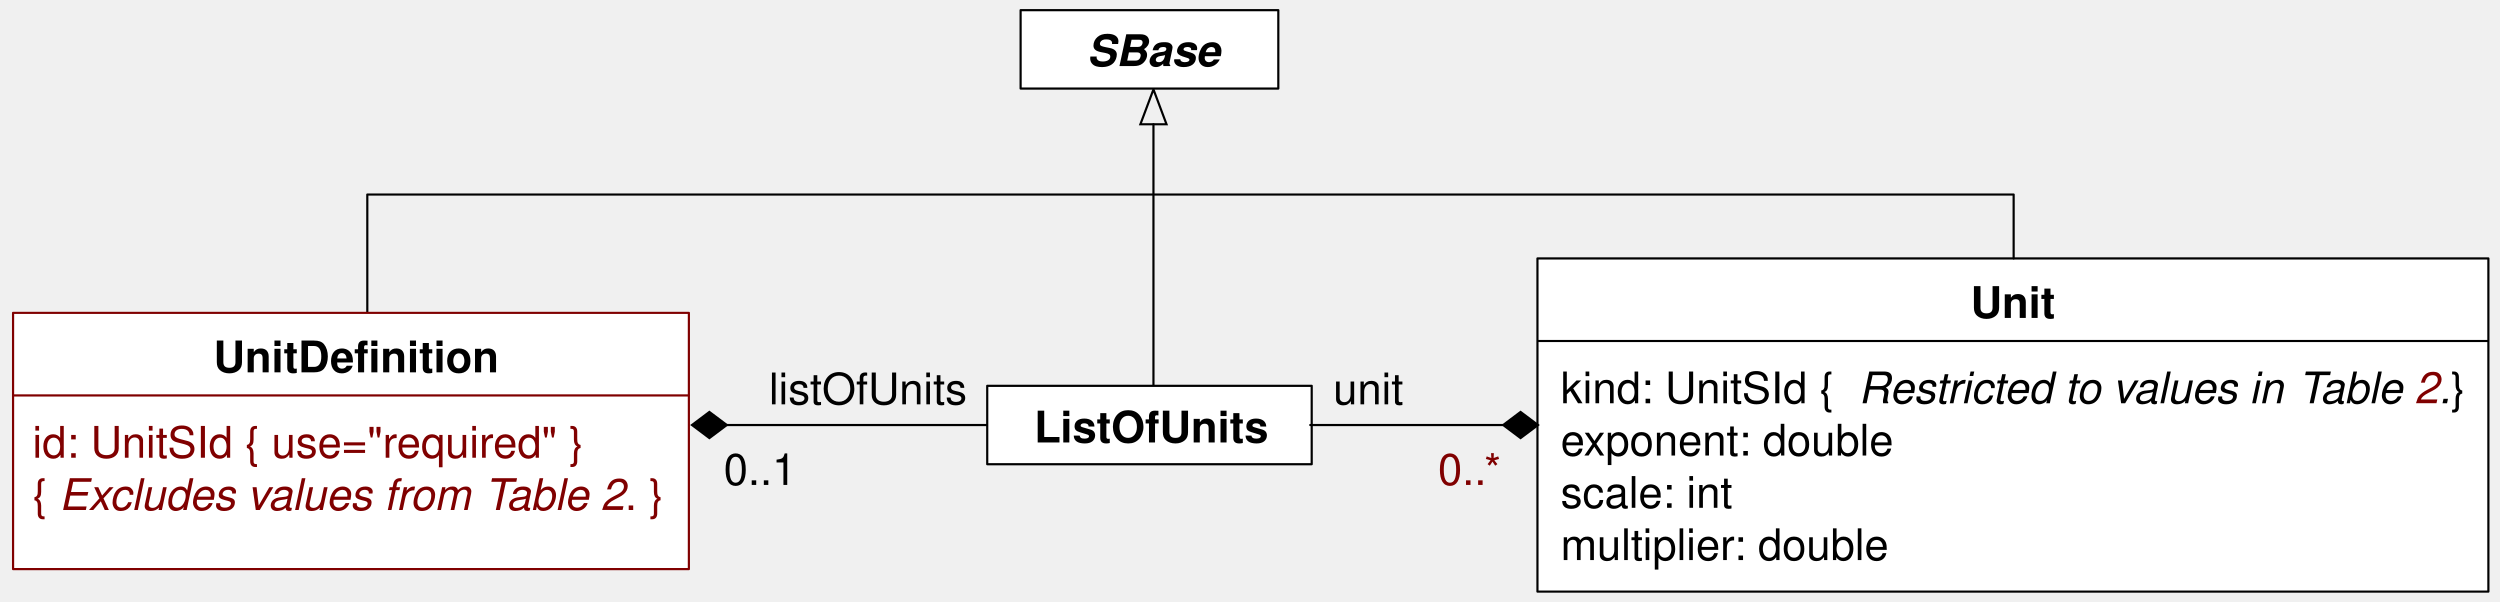
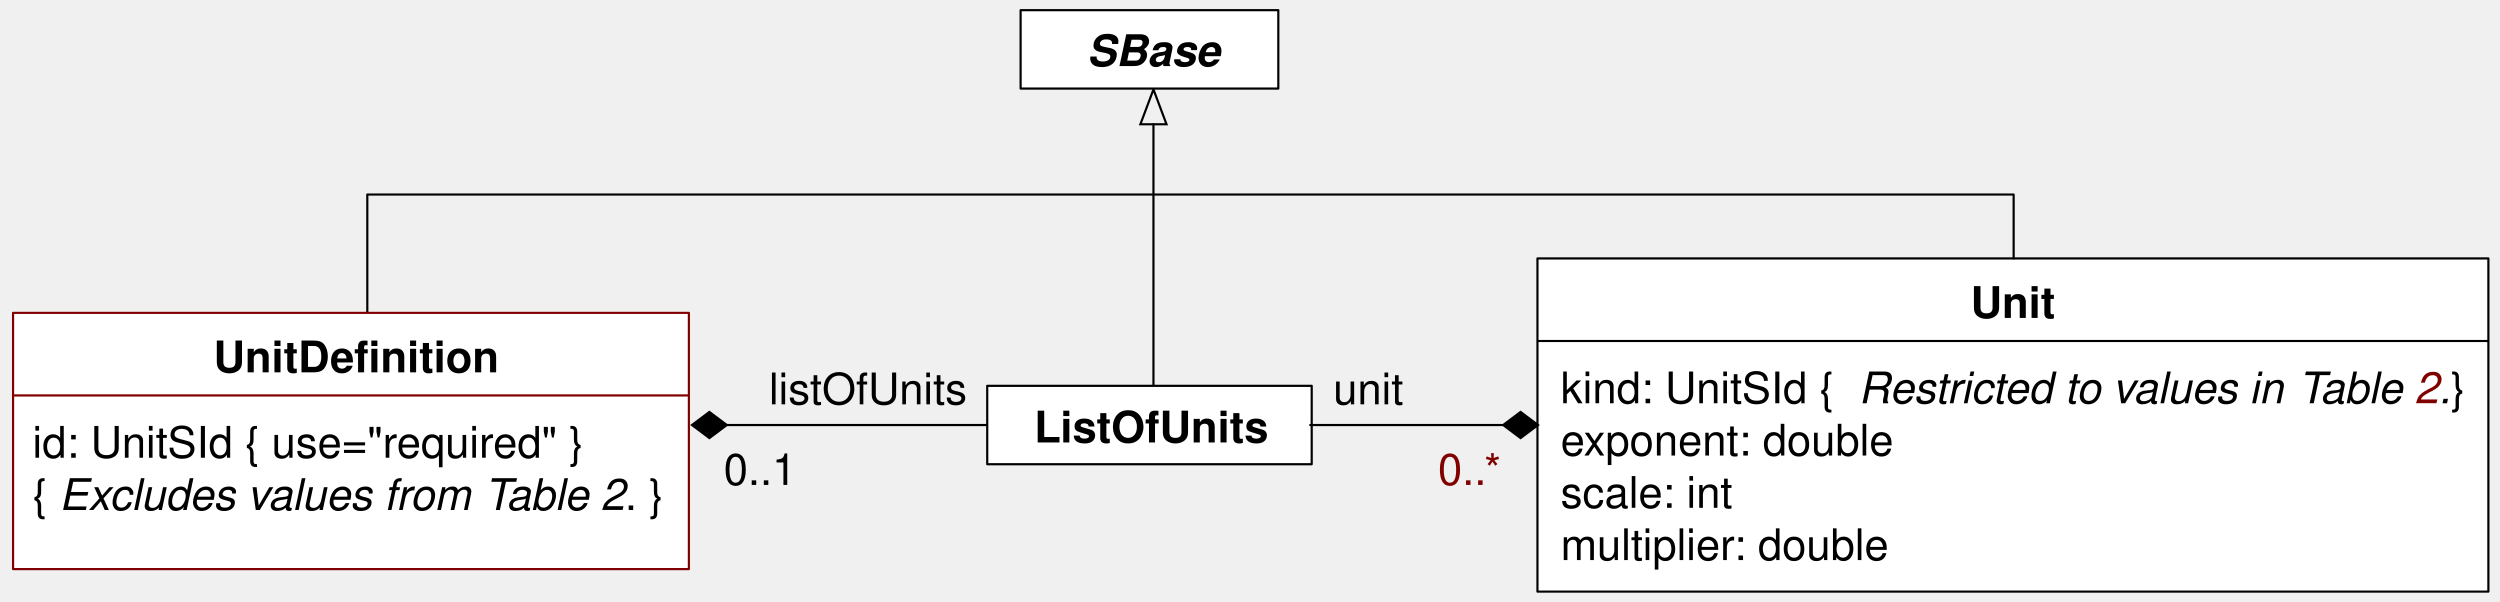
- <svg xmlns="http://www.w3.org/2000/svg" version="1.1" viewBox="1 61 574 138" width="574pt" height="138pt">
-   <defs>
+ <svg xmlns="http://www.w3.org/2000/svg" version="1.1" viewBox="1 61 574 138" width="574pt" height="138pt" id="svg2">
+   <defs id="defs6">
    <marker orient="auto" overflow="visible" markerUnits="strokeWidth" id="Arrow_Marker" viewBox="-18 -8 19 16" markerWidth="19" markerHeight="16" color="black">
-       <g>
-         <path d="M -16 0 L 0 6 L 0 -6 Z" fill="none" stroke="currentColor" stroke-width="1" />
+       <g id="g9">
+         <path d="M -16 0 L 0 6 L 0 -6 Z" fill="none" stroke="currentColor" stroke-width="1" id="path11" />
      </g>
    </marker>
-     <font-face font-family="Helvetica" font-size="10" units-per-em="1000" underline-position="-75.684" underline-thickness="49.316" slope="-1200" x-height="539.551" cap-height="719.727" ascent="770.02" descent="-229.98" font-style="italic" font-weight="bold">
-       <font-face-src>
-         <font-face-name name="Helvetica-BoldOblique" />
+     <font-face font-family="Helvetica" font-size="10" units-per-em="1000" underline-position="-75.684" underline-thickness="49.316" slope="-1200" x-height="539.551" cap-height="719.727" ascent="770.02" descent="-229.98" font-style="italic" font-weight="bold" id="font-face13">
+       <font-face-src id="font-face-src15">
+         <font-face-name name="Helvetica-BoldOblique" id="font-face-name17" />
      </font-face-src>
    </font-face>
    <marker orient="auto" overflow="visible" markerUnits="strokeWidth" id="FilledDiamond_Marker" viewBox="-18 -8 19 16" markerWidth="19" markerHeight="16" color="black">
-       <g>
-         <path d="M -16 0 L -8 6 L 0 0 L -8 -6 Z" fill="currentColor" stroke="currentColor" stroke-width="1" />
+       <g id="g20">
+         <path d="M -16 0 L -8 6 L 0 0 L -8 -6 Z" fill="currentColor" stroke="currentColor" stroke-width="1" id="path22" />
      </g>
    </marker>
-     <font-face font-family="Helvetica" font-size="10" units-per-em="1000" underline-position="-75.684" underline-thickness="49.316" slope="0" x-height="522.949" cap-height="717.285" ascent="770.02" descent="-229.98" font-weight="500">
-       <font-face-src>
-         <font-face-name name="Helvetica" />
+     <font-face font-family="Helvetica" font-size="10" units-per-em="1000" underline-position="-75.684" underline-thickness="49.316" slope="0" x-height="522.949" cap-height="717.285" ascent="770.02" descent="-229.98" font-weight="500" id="font-face24">
+       <font-face-src id="font-face-src26">
+         <font-face-name name="Helvetica" id="font-face-name28" />
      </font-face-src>
    </font-face>
-     <font-face font-family="Helvetica" font-size="10" units-per-em="1000" underline-position="-75.684" underline-thickness="49.316" slope="0" x-height="532.227" cap-height="719.727" ascent="770.02" descent="-229.98" font-weight="bold">
-       <font-face-src>
-         <font-face-name name="Helvetica-Bold" />
+     <font-face font-family="Helvetica" font-size="10" units-per-em="1000" underline-position="-75.684" underline-thickness="49.316" slope="0" x-height="532.227" cap-height="719.727" ascent="770.02" descent="-229.98" font-weight="bold" id="font-face30">
+       <font-face-src id="font-face-src32">
+         <font-face-name name="Helvetica-Bold" id="font-face-name34" />
      </font-face-src>
    </font-face>
-     <font-face font-family="Helvetica" font-size="10" units-per-em="1000" underline-position="-75.684" underline-thickness="49.316" slope="-1200" x-height="522.949" cap-height="717.285" ascent="770.02" descent="-229.98" font-style="italic" font-weight="500">
-       <font-face-src>
-         <font-face-name name="Helvetica-Oblique" />
+     <font-face font-family="Helvetica" font-size="10" units-per-em="1000" underline-position="-75.684" underline-thickness="49.316" slope="-1200" x-height="522.949" cap-height="717.285" ascent="770.02" descent="-229.98" font-style="italic" font-weight="500" id="font-face36">
+       <font-face-src id="font-face-src38">
+         <font-face-name name="Helvetica-Oblique" id="font-face-name40" />
      </font-face-src>
    </font-face>
  </defs>
-   <g stroke="none" stroke-opacity="1" stroke-dasharray="none" fill="none" fill-opacity="1">
-     <g>
-       <line x1="265.833" y1="89.533" x2="265.833" y2="149.583" marker-start="url(#Arrow_Marker)" stroke="black" stroke-linecap="round" stroke-linejoin="round" stroke-width=".5" />
-       <rect x="235.333" y="63.333" width="59.167" height="18" fill="white" />
-       <rect x="235.333" y="63.333" width="59.167" height="18" stroke="black" stroke-linecap="round" stroke-linejoin="round" stroke-width=".5" />
-       <text transform="translate(250.3333 66.16663)" fill="black">
-         <tspan font-family="Helvetica" font-size="10" font-style="italic" font-weight="bold" x=".212" y="10" textLength="30.576">SBase</tspan>
+   <g stroke="none" stroke-opacity="1" stroke-dasharray="none" fill="none" fill-opacity="1" id="g42">
+     <g id="g46">
+       <line x1="265.833" y1="89.533" x2="265.833" y2="149.583" marker-start="url(#Arrow_Marker)" stroke="black" stroke-linecap="round" stroke-linejoin="round" stroke-width=".5" id="line50" />
+       <rect x="235.333" y="63.333" width="59.167" height="18" fill="white" id="rect52" />
+       <rect x="235.333" y="63.333" width="59.167" height="18" stroke="black" stroke-linecap="round" stroke-linejoin="round" stroke-width=".5" id="rect54" />
+       <text transform="translate(250.3333 66.16663)" fill="black" id="text56">
+         <tspan font-family="Helvetica" font-size="10" font-style="italic" font-weight="bold" x=".212" y="10" textLength="30.576" id="tspan58">SBase</tspan>
      </text>
-       <line x1="167.875" y1="158.583" x2="229.834" y2="158.583" marker-start="url(#FilledDiamond_Marker)" stroke="black" stroke-linecap="round" stroke-linejoin="round" stroke-width=".5" />
-       <text transform="translate(177.333 143.8333)" fill="black">
-         <tspan font-family="Helvetica" font-size="10" font-weight="500" x=".219" y="10" textLength="45.562">listOfUnits</tspan>
+       <line x1="167.875" y1="158.583" x2="229.834" y2="158.583" marker-start="url(#FilledDiamond_Marker)" stroke="black" stroke-linecap="round" stroke-linejoin="round" stroke-width=".5" id="line60" />
+       <text transform="translate(177.333 143.8333)" fill="black" id="text62">
+         <tspan font-family="Helvetica" font-size="10" font-weight="500" x=".219" y="10" textLength="45.562" id="tspan64">listOfUnits</tspan>
      </text>
-       <rect x="227.667" y="149.583" width="74.5" height="18" fill="white" />
-       <rect x="227.667" y="149.583" width="74.5" height="18" stroke="black" stroke-linecap="round" stroke-linejoin="round" stroke-width=".5" />
-       <text transform="translate(236.874 152.5833)" fill="black">
-         <tspan font-family="Helvetica" font-size="10" font-weight="bold" x="1.583" y="10" textLength="53.887">ListOfUnits</tspan>
+       <rect x="227.667" y="149.583" width="74.5" height="18" fill="white" id="rect66" />
+       <rect x="227.667" y="149.583" width="74.5" height="18" stroke="black" stroke-linecap="round" stroke-linejoin="round" stroke-width=".5" id="rect68" />
+       <text transform="translate(236.874 152.5833)" fill="black" id="text70">
+         <tspan font-family="Helvetica" font-size="10" font-weight="bold" x="1.583" y="10" textLength="53.887" id="tspan72">ListOfUnits</tspan>
      </text>
-       <text transform="translate(167.0003 162.3333)" fill="black">
-         <tspan font-family="Helvetica" font-size="10" font-weight="500" x=".16" y="10" textLength="16.68">0..1</tspan>
+       <text transform="translate(167.0003 162.3333)" fill="black" id="text74">
+         <tspan font-family="Helvetica" font-size="10" font-weight="500" x=".16" y="10" textLength="16.68" id="tspan76">0..1</tspan>
      </text>
-       <rect x="354" y="120.333" width="218.333" height="76.5" fill="white" />
-       <rect x="354" y="120.333" width="218.333" height="76.5" stroke="black" stroke-linecap="round" stroke-linejoin="round" stroke-width=".5" />
-       <text transform="translate(453.167 123.9903)" fill="black">
-         <tspan font-family="Helvetica" font-size="10" font-weight="bold" x=".281" y="10" textLength="19.438">Unit</tspan>
+       <rect x="354" y="120.333" width="218.333" height="76.5" fill="white" id="rect78" />
+       <rect x="354" y="120.333" width="218.333" height="76.5" stroke="black" stroke-linecap="round" stroke-linejoin="round" stroke-width=".5" id="rect80" />
+       <text transform="translate(453.167 123.9903)" fill="black" id="text82">
+         <tspan font-family="Helvetica" font-size="10" font-weight="bold" x=".281" y="10" textLength="19.438" id="tspan84">Unit</tspan>
      </text>
-       <line x1="354.167" y1="139.293" x2="572.167" y2="139.293" stroke="black" stroke-linecap="round" stroke-linejoin="round" stroke-width=".5" />
-       <text transform="translate(359.333 143.5963)" fill="black">
-         <tspan font-family="Helvetica" font-size="10" font-weight="500" x="0" y="10" textLength="68.369">kind: UnitSId  { </tspan>
-         <tspan font-family="Helvetica" font-size="10" font-style="italic" font-weight="500" x="68.369" y="10" textLength="101.157">Restricted to values in </tspan>
-         <tspan font-family="Helvetica" font-size="10" font-style="italic" font-weight="500" x="169.351" y="10" textLength="6.108">T</tspan>
-         <tspan font-family="Helvetica" font-size="10" font-style="italic" font-weight="500" x="174.351" y="10" textLength="21.685">able </tspan>
-         <tspan font-family="Helvetica" font-size="10" font-style="italic" font-weight="500" fill="maroon" x="196.035" y="10" textLength="5.562">2</tspan>
-         <tspan font-family="Helvetica" font-size="10" font-style="italic" font-weight="500" x="201.597" y="10" textLength="2.778">.</tspan>
-         <tspan font-family="Helvetica" font-size="10" font-weight="500" x="204.375" y="10" textLength="6.118"> }</tspan>
-         <tspan font-family="Helvetica" font-size="10" font-weight="500" x="0" y="22" textLength="76.733">exponent: double</tspan>
-         <tspan font-family="Helvetica" font-size="10" font-weight="500" x="0" y="34" textLength="39.463">scale: int</tspan>
-         <tspan font-family="Helvetica" font-size="10" font-weight="500" x="0" y="46" textLength="75.596">multiplier: double</tspan>
+       <line x1="354.167" y1="139.293" x2="572.167" y2="139.293" stroke="black" stroke-linecap="round" stroke-linejoin="round" stroke-width=".5" id="line86" />
+       <text transform="translate(359.333 143.5963)" fill="black" id="text88">
+         <tspan font-family="Helvetica" font-size="10" font-weight="500" x="0" y="10" textLength="68.369" id="tspan90">kind: UnitSId  { </tspan>
+         <tspan font-family="Helvetica" font-size="10" font-style="italic" font-weight="500" x="68.369" y="10" textLength="101.157" id="tspan92">Restricted to values in </tspan>
+         <tspan font-family="Helvetica" font-size="10" font-style="italic" font-weight="500" x="169.351" y="10" textLength="6.108" id="tspan94">T</tspan>
+         <tspan font-family="Helvetica" font-size="10" font-style="italic" font-weight="500" x="174.351" y="10" textLength="21.685" id="tspan96">able </tspan>
+         <tspan font-family="Helvetica" font-size="10" font-style="italic" font-weight="500" fill="maroon" x="196.035" y="10" textLength="5.562" id="tspan98">2</tspan>
+         <tspan font-family="Helvetica" font-size="10" font-style="italic" font-weight="500" x="201.597" y="10" textLength="2.778" id="tspan100">.</tspan>
+         <tspan font-family="Helvetica" font-size="10" font-weight="500" x="204.375" y="10" textLength="6.118" id="tspan102"> }</tspan>
+         <tspan font-family="Helvetica" font-size="10" font-weight="500" x="0" y="22" textLength="76.733" id="tspan104">exponent: double</tspan>
+         <tspan font-family="Helvetica" font-size="10" font-weight="500" x="0" y="34" textLength="39.463" id="tspan106">scale: int</tspan>
+         <tspan font-family="Helvetica" font-size="10" font-weight="500" x="0" y="46" textLength="75.596" id="tspan108">multiplier: double</tspan>
      </text>
-       <line x1="346.125" y1="158.583" x2="301.834" y2="158.583" marker-start="url(#FilledDiamond_Marker)" stroke="black" stroke-linecap="round" stroke-linejoin="round" stroke-width=".5" />
-       <text transform="translate(306.667 143.8333)" fill="black">
-         <tspan font-family="Helvetica" font-size="10" font-weight="500" x=".438" y="10" textLength="16.123">unit</tspan>
+       <line x1="346.125" y1="158.583" x2="301.834" y2="158.583" marker-start="url(#FilledDiamond_Marker)" stroke="black" stroke-linecap="round" stroke-linejoin="round" stroke-width=".5" id="line110" />
+       <text transform="translate(306.667 143.8333)" fill="black" id="text112">
+         <tspan font-family="Helvetica" font-size="10" font-weight="500" x=".438" y="10" textLength="16.123" id="tspan114">unit</tspan>
      </text>
-       <text transform="translate(330.6667 162.3333)" fill="maroon">
-         <tspan font-family="Helvetica" font-size="10" font-weight="500" fill="maroon" x=".495" y="10" textLength="15.01">0..*</tspan>
+       <text transform="translate(330.6667 162.3333)" fill="maroon" id="text116">
+         <tspan font-family="Helvetica" font-size="10" font-weight="500" fill="maroon" x=".495" y="10" textLength="15.01" id="tspan118">0..*</tspan>
      </text>
-       <path d="M 85.333 133.666 L 85.333 107 L 85.333 105.666 L 463.333 105.666 L 463.333 120.333" stroke="black" stroke-linecap="round" stroke-linejoin="round" stroke-width=".5" />
-       <rect x="4" y="132.833" width="155.166" height="58.833" fill="white" />
-       <rect x="4" y="132.833" width="155.166" height="58.833" stroke="maroon" stroke-linecap="round" stroke-linejoin="round" stroke-width=".5" />
-       <text transform="translate(12.32809 136.4903)" fill="black">
-         <tspan font-family="Helvetica" font-size="10" font-weight="bold" x="37.687" y="10" textLength="38.33">UnitDefi</tspan>
-         <tspan font-family="Helvetica" font-size="10" font-weight="bold" x="76.017" y="10" textLength="27.212">nition</tspan>
+       <path d="M 85.333 133.666 L 85.333 107 L 85.333 105.666 L 463.333 105.666 L 463.333 120.333" stroke="black" stroke-linecap="round" stroke-linejoin="round" stroke-width=".5" id="path120" />
+       <rect x="4" y="132.833" width="155.166" height="58.833" fill="white" id="rect122" />
+       <rect x="4" y="132.833" width="155.166" height="58.833" stroke="maroon" stroke-linecap="round" stroke-linejoin="round" stroke-width=".5" id="rect124" />
+       <text transform="translate(12.32809,136.4903)" id="text126" style="fill:#000000">
+         <tspan font-size="10" font-weight="bold" x="37.687" y="10" textLength="38.33" id="tspan128" style="font-size:10px;font-weight:bold;font-family:Helvetica">UnitDefinition</tspan>
      </text>
-       <line x1="4.063" y1="151.793" x2="159.104" y2="151.793" stroke="maroon" stroke-linecap="round" stroke-linejoin="round" stroke-width=".5" />
-       <text transform="translate(8.467968 156.0963)" fill="maroon">
-         <tspan font-family="Helvetica" font-size="10" font-weight="500" fill="maroon" x="0" y="10" textLength="129.678">id: UnitSId  { use="required" }</tspan>
-         <tspan font-family="Helvetica" font-size="10" font-weight="500" fill="maroon" x="0" y="22" textLength="6.118">{ </tspan>
-         <tspan font-family="Helvetica" font-size="10" font-style="italic" font-weight="500" fill="maroon" x="6.118" y="22" textLength="97.817">Excludes values from </tspan>
-         <tspan font-family="Helvetica" font-size="10" font-style="italic" font-weight="500" fill="maroon" x="103.76" y="22" textLength="6.108">T</tspan>
-         <tspan font-family="Helvetica" font-size="10" font-style="italic" font-weight="500" fill="maroon" x="108.76" y="22" textLength="27.246">able 2</tspan>
-         <tspan font-family="Helvetica" font-size="10" font-weight="500" fill="maroon" x="136.006" y="22" textLength="8.896">. }</tspan>
+       <line x1="4.063" y1="151.793" x2="159.104" y2="151.793" stroke="maroon" stroke-linecap="round" stroke-linejoin="round" stroke-width=".5" id="line132" />
+       <text transform="translate(8.467968 156.0963)" fill="maroon" id="text134" style="fill:#000000;fill-opacity:1">
+         <tspan font-family="Helvetica" font-size="10" font-weight="500" fill="maroon" x="0" y="10" textLength="129.678" id="tspan136" style="fill:#000000;fill-opacity:1">id: UnitSId  { use="required" }</tspan>
+         <tspan font-family="Helvetica" font-size="10" font-weight="500" fill="maroon" x="0" y="22" textLength="6.118" id="tspan138" style="fill:#000000;fill-opacity:1">{ </tspan>
+         <tspan font-family="Helvetica" font-size="10" font-style="italic" font-weight="500" fill="maroon" x="6.118" y="22" textLength="97.817" id="tspan140" style="fill:#000000;fill-opacity:1">Excludes values from </tspan>
+         <tspan font-family="Helvetica" font-size="10" font-style="italic" font-weight="500" fill="maroon" x="103.76" y="22" textLength="6.108" id="tspan142" style="fill:#000000;fill-opacity:1">T</tspan>
+         <tspan font-family="Helvetica" font-size="10" font-style="italic" font-weight="500" fill="maroon" x="108.76" y="22" textLength="27.246" id="tspan144" style="fill:#000000;fill-opacity:1">able 2</tspan>
+         <tspan font-family="Helvetica" font-size="10" font-weight="500" fill="maroon" x="136.006" y="22" textLength="8.896" id="tspan146" style="fill:#000000;fill-opacity:1">. }</tspan>
      </text>
    </g>
  </g>
</svg>
